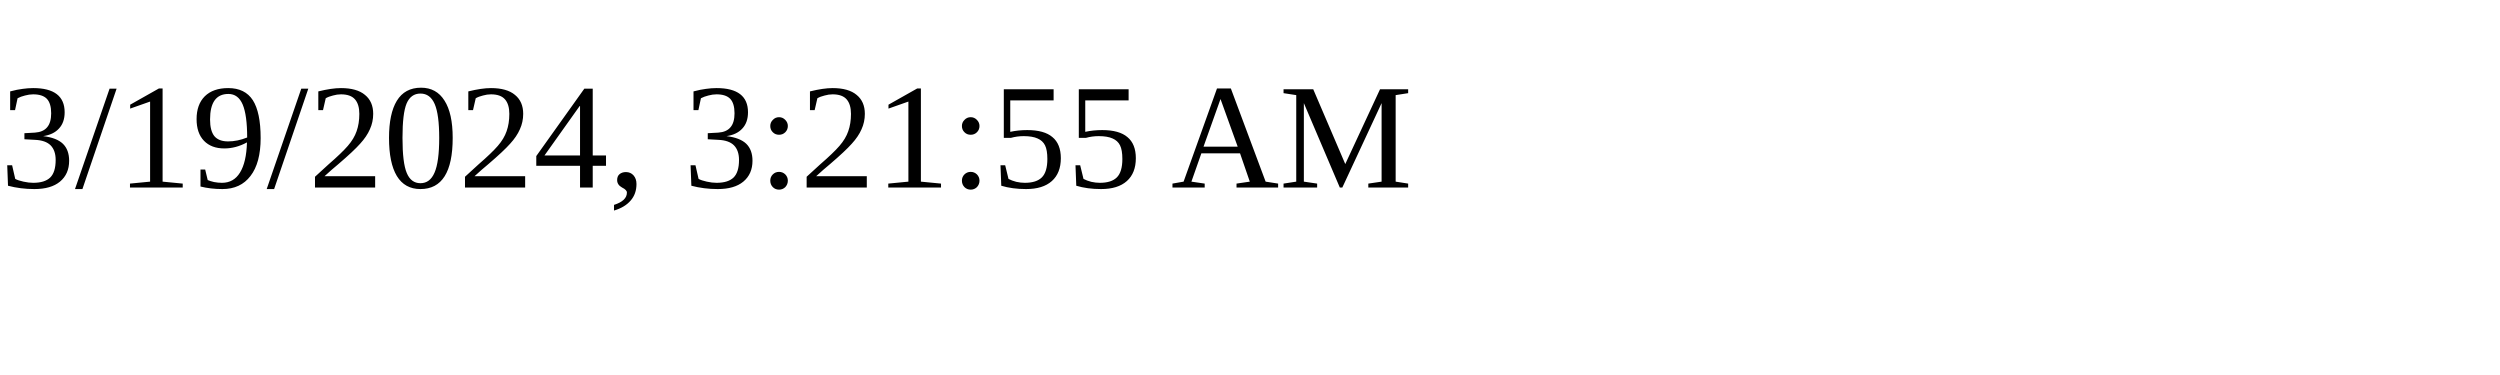
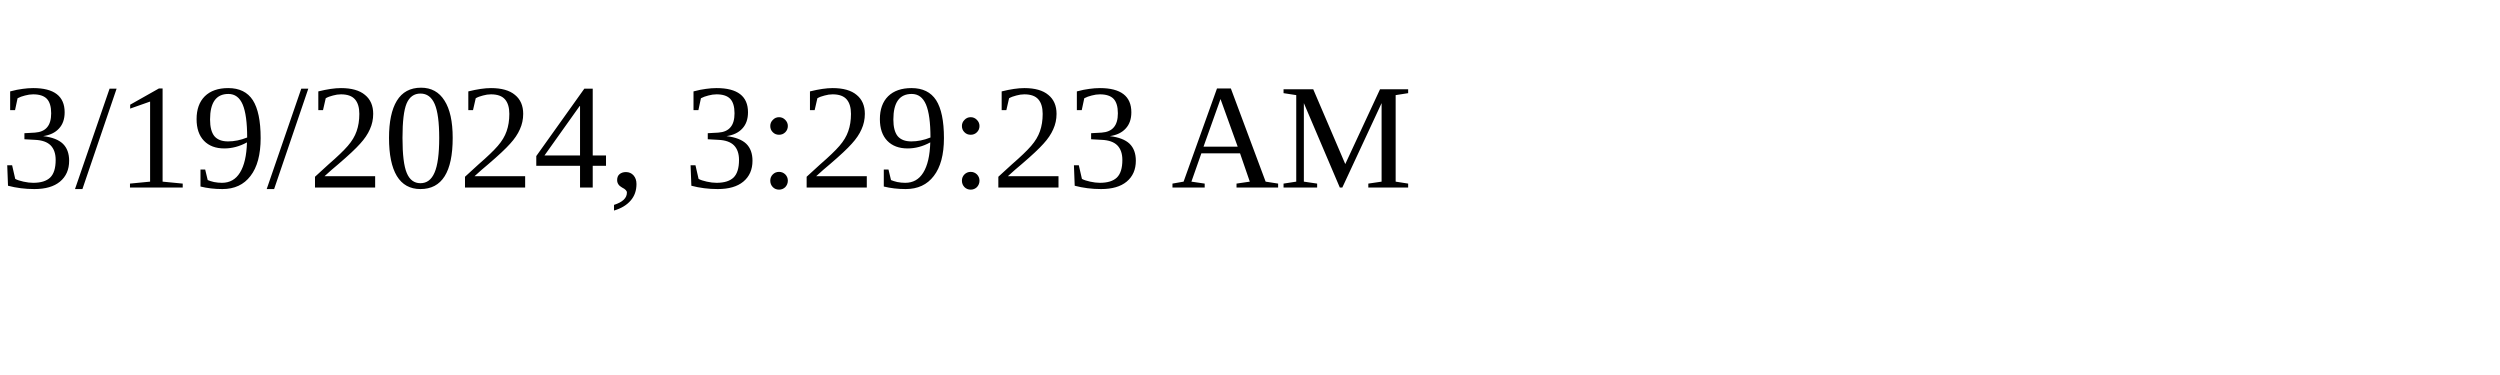
<svg xmlns="http://www.w3.org/2000/svg" height="30" width="200">
-   <text x="0" y="15">3/19/2024, 3:21:55 AM</text>
+   <text x="0" y="15">3/19/2024, 3:29:23 AM</text>
</svg>
